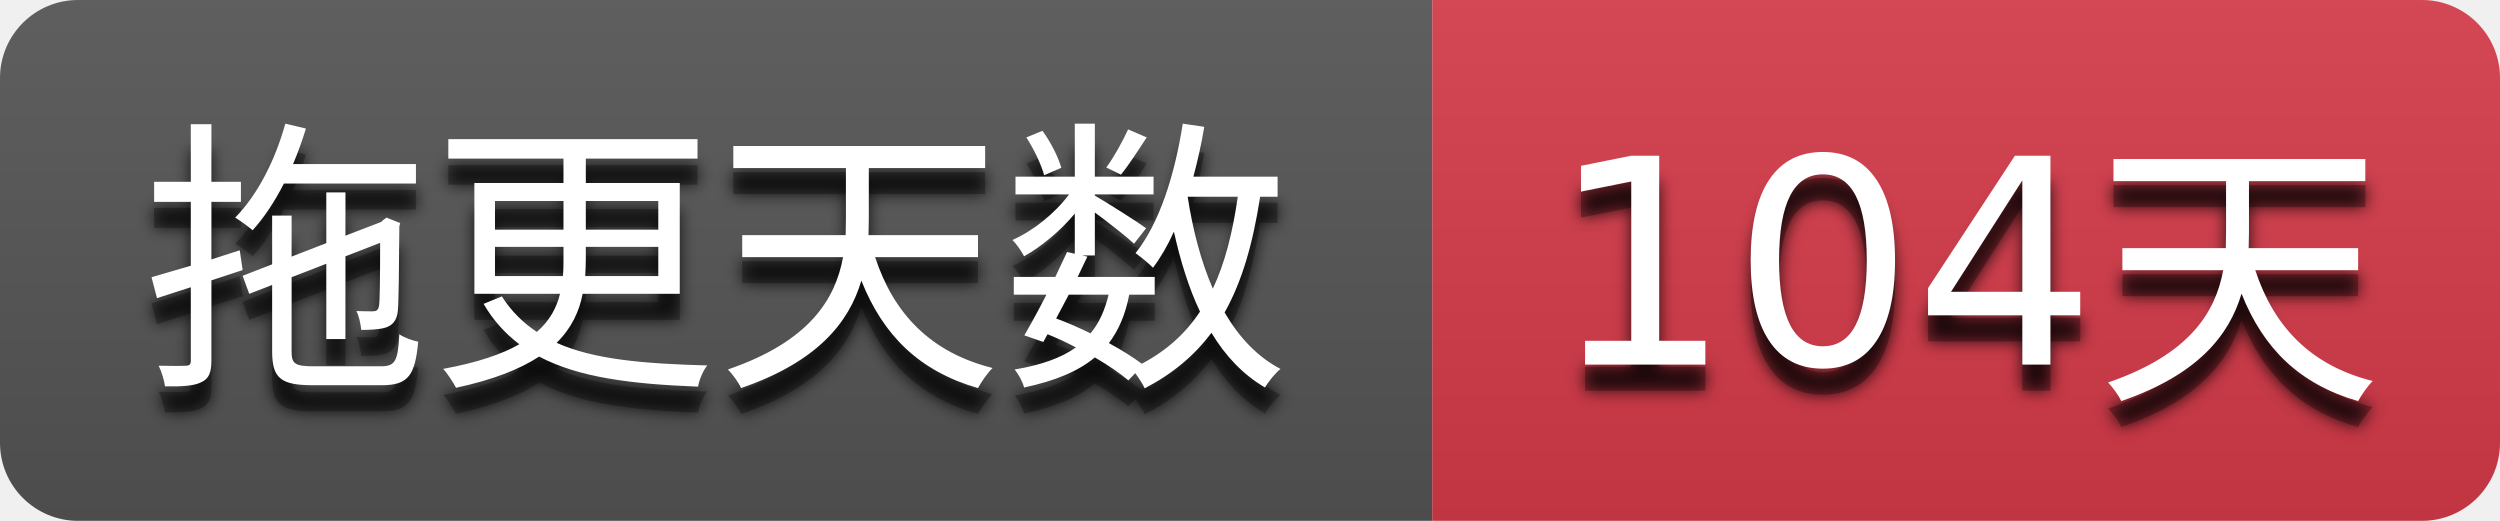
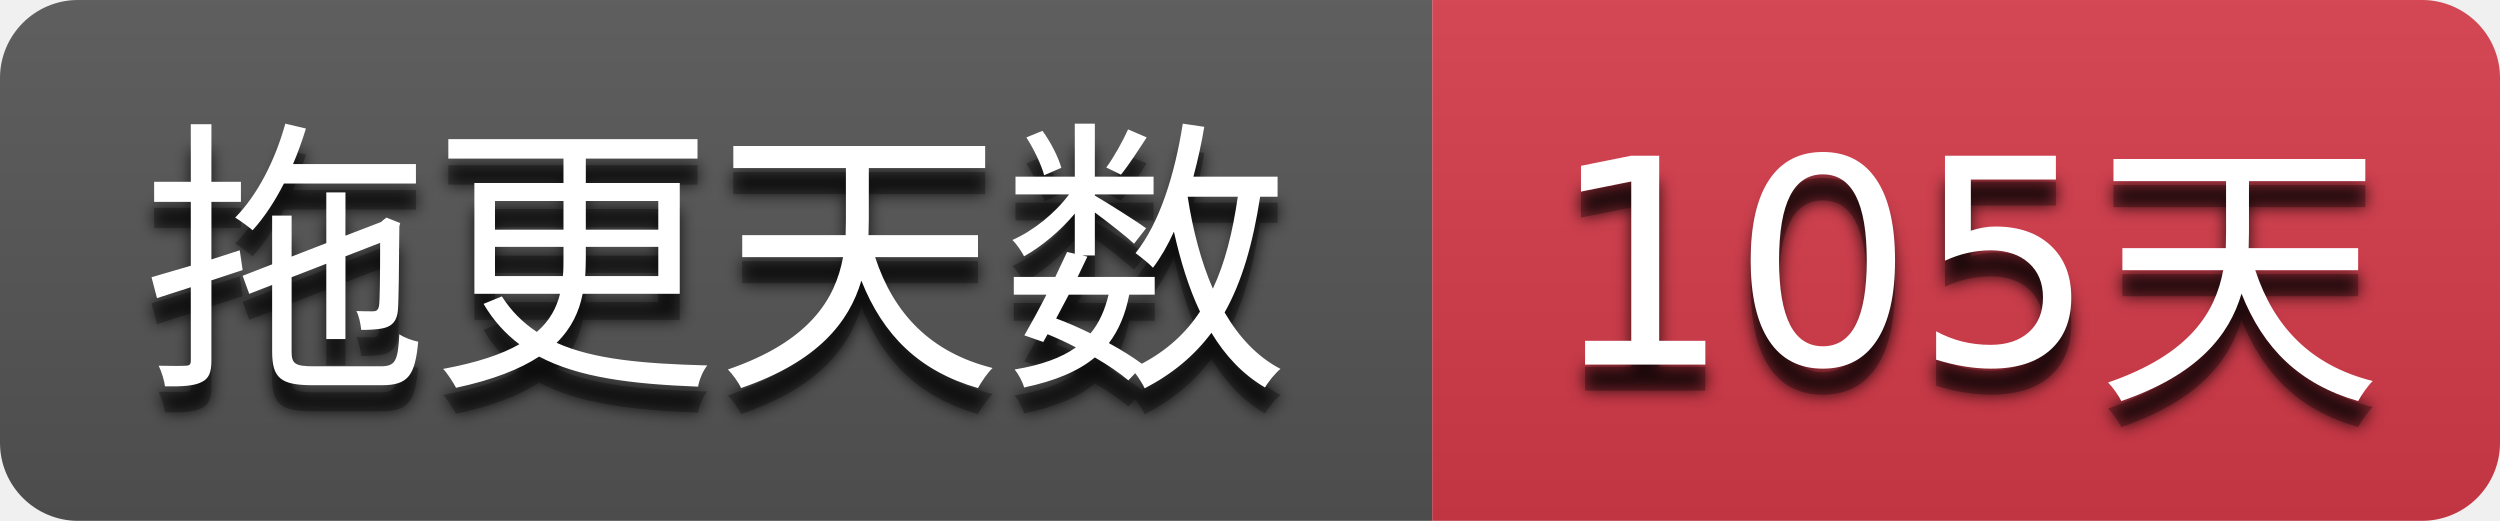
- <svg xmlns="http://www.w3.org/2000/svg" width="96" height="20" role="img" aria-label="拖更天数: 104天">
+ <svg xmlns="http://www.w3.org/2000/svg" width="96" height="20" role="img" aria-label="拖更天数: 105天">
  <filter id="blur">
    <feGaussianBlur stdDeviation="3" />
  </filter>
  <linearGradient id="s" x2="0" y2="100%">
    <stop offset="0" stop-color="#bbb" stop-opacity=".1" />
    <stop offset="1" stop-opacity=".1" />
  </linearGradient>
  <clipPath id="r">
    <rect width="96" height="20" rx="3" />
  </clipPath>
  <g clip-path="url(#r)">
    <rect width="55" height="20" fill="#555555" />
    <rect x="55" width="41" height="20" fill="#d73a4a" />
    <rect width="96" height="20" fill="url(#s)" />
  </g>
  <g fill="#ffffff" text-anchor="middle" font-family="Verdana,Geneva,DejaVu Sans,sans-serif" text-rendering="geometricPrecision" font-size="110">
    <g transform="scale(0.1)">
      <g aria-hidden="true" fill="#010101">
        <text x="275.0" y="150" fill-opacity=".8" filter="url(#blur)" textLength="450.0">拖更天数</text>
        <text x="275.0" y="150" fill-opacity=".3" textLength="450.0">拖更天数</text>
      </g>
      <text x="275.0" y="140" textLength="450.0">拖更天数</text>
    </g>
    <g transform="scale(0.1)">
      <g aria-hidden="true" fill="#010101">
-         <text x="755.0" y="150" fill-opacity=".8" filter="url(#blur)" textLength="310.0">104天</text>
-         <text x="755.0" y="150" fill-opacity=".3" textLength="310.0">104天</text>
+         <text x="755.0" y="150" fill-opacity=".8" filter="url(#blur)" textLength="310.0">105天</text>
+         <text x="755.0" y="150" fill-opacity=".3" textLength="310.0">105天</text>
      </g>
-       <text x="755.0" y="140" textLength="310.0">104天</text>
+       <text x="755.0" y="140" textLength="310.0">105天</text>
    </g>
  </g>
</svg>
